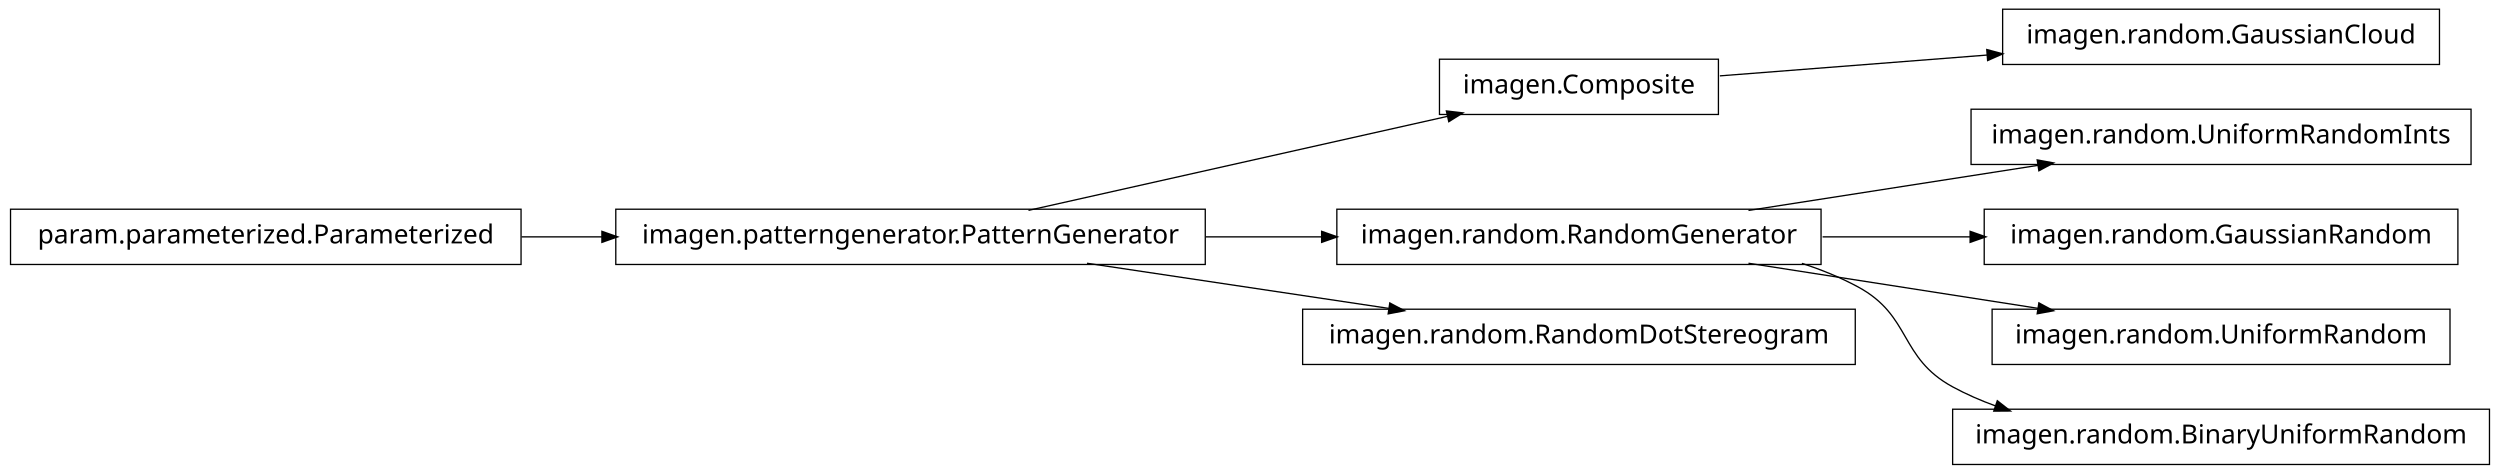
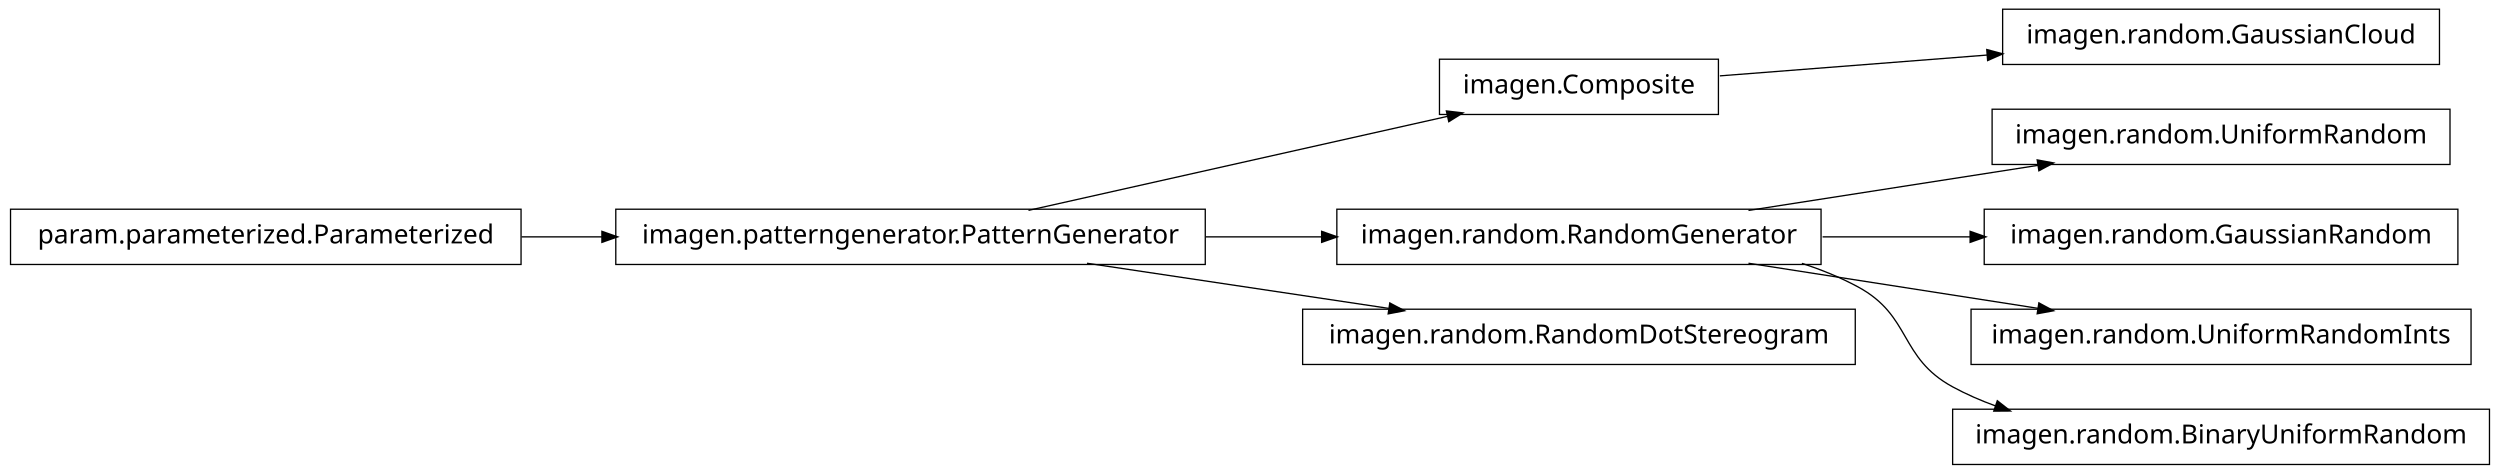
<svg xmlns="http://www.w3.org/2000/svg" width="950pt" height="180pt" viewBox="0.00 0.00 950.00 180.00">
  <g id="graph1" class="graph" transform="scale(1 1) rotate(0) translate(4 176)">
    <polygon fill="white" stroke="white" points="-4,5 -4,-176 947,-176 947,5 -4,5" />
    <g id="node1" class="node">
      <polygon fill="none" stroke="black" stroke-width="0.5" points="923,-172.5 757,-172.5 757,-151.5 923,-151.5 923,-172.5" />
      <text text-anchor="middle" x="840" y="-159.5" font-family="Vera" font-size="10.00">imagen.random.GaussianCloud</text>
    </g>
    <g id="node2" class="node">
      <polygon fill="none" stroke="black" stroke-width="0.5" points="649,-153.5 543,-153.5 543,-132.5 649,-132.5 649,-153.5" />
      <text text-anchor="middle" x="596" y="-140.5" font-family="Vera" font-size="10.00">imagen.Composite</text>
    </g>
    <g id="edge2" class="edge">
      <path fill="none" stroke="black" stroke-width="0.5" d="M649.547,-147.17C679.364,-149.491 717.246,-152.441 751.359,-155.098" />
      <polygon fill="black" stroke="black" points="751.243,-156.844 756.364,-155.487 751.515,-153.354 751.243,-156.844" />
    </g>
    <g id="node4" class="node">
-       <polygon fill="none" stroke="black" stroke-width="0.5" points="935,-134.5 745,-134.5 745,-113.5 935,-113.5 935,-134.5" />
-       <text text-anchor="middle" x="840" y="-121.5" font-family="Vera" font-size="10.00">imagen.random.UniformRandomInts</text>
+       <polygon fill="none" stroke="black" stroke-width="0.5" points="454,-96.5 230,-96.5 230,-75.5 454,-75.5 454,-96.5" />
+       <text text-anchor="middle" x="342" y="-83.5" font-family="Vera" font-size="10.00">imagen.patterngenerator.PatternGenerator</text>
    </g>
-     <g id="node5" class="node">
+     <g id="edge4" class="edge">
+       <path fill="none" stroke="black" stroke-width="0.5" d="M386.825,-96.059C431.484,-106.081 499.901,-121.434 546.223,-131.83" />
+       <polygon fill="black" stroke="black" points="545.934,-133.558 551.196,-132.946 546.701,-130.143 545.934,-133.558" />
+     </g>
+     <g id="node7" class="node">
      <polygon fill="none" stroke="black" stroke-width="0.5" points="688,-96.5 504,-96.5 504,-75.5 688,-75.5 688,-96.5" />
      <text text-anchor="middle" x="596" y="-83.5" font-family="Vera" font-size="10.00">imagen.random.RandomGenerator</text>
    </g>
-     <g id="edge4" class="edge">
+     <g id="edge16" class="edge">
+       <path fill="none" stroke="black" stroke-width="0.5" d="M454.147,-86C468.824,-86 483.769,-86 498.184,-86" />
+       <polygon fill="black" stroke="black" points="498.469,-87.75 503.469,-86 498.469,-84.25 498.469,-87.75" />
+     </g>
+     <g id="node11" class="node">
+       <polygon fill="none" stroke="black" stroke-width="0.5" points="701,-58.5 491,-58.5 491,-37.5 701,-37.5 701,-58.5" />
+       <text text-anchor="middle" x="596" y="-45.5" font-family="Vera" font-size="10.00">imagen.random.RandomDotStereogram</text>
+     </g>
+     <g id="edge10" class="edge">
+       <path fill="none" stroke="black" stroke-width="0.5" d="M409.068,-75.966C444.37,-70.685 487.689,-64.204 523.734,-58.812" />
+       <polygon fill="black" stroke="black" points="524.311,-60.495 528.997,-58.024 523.793,-57.033 524.311,-60.495" />
+     </g>
+     <g id="node6" class="node">
+       <polygon fill="none" stroke="black" stroke-width="0.5" points="927,-134.5 753,-134.5 753,-113.5 927,-113.5 927,-134.5" />
+       <text text-anchor="middle" x="840" y="-121.5" font-family="Vera" font-size="10.00">imagen.random.UniformRandom</text>
+     </g>
+     <g id="edge6" class="edge">
      <path fill="none" stroke="black" stroke-width="0.5" d="M660.427,-96.034C694.34,-101.315 735.953,-107.796 770.579,-113.189" />
      <polygon fill="black" stroke="black" points="770.425,-114.936 775.635,-113.976 770.964,-111.477 770.425,-114.936" />
    </g>
-     <g id="node11" class="node">
+     <g id="node9" class="node">
      <polygon fill="none" stroke="black" stroke-width="0.5" points="930,-96.5 750,-96.5 750,-75.5 930,-75.5 930,-96.5" />
      <text text-anchor="middle" x="840" y="-83.5" font-family="Vera" font-size="10.00">imagen.random.GaussianRandom</text>
    </g>
-     <g id="edge10" class="edge">
+     <g id="edge8" class="edge">
      <path fill="none" stroke="black" stroke-width="0.5" d="M688.594,-86C706.955,-86 726.261,-86 744.711,-86" />
      <polygon fill="black" stroke="black" points="744.89,-87.75 749.89,-86 744.89,-84.25 744.89,-87.75" />
    </g>
-     <g id="node15" class="node">
-       <polygon fill="none" stroke="black" stroke-width="0.5" points="927,-58.5 753,-58.5 753,-37.5 927,-37.5 927,-58.5" />
-       <text text-anchor="middle" x="840" y="-45.5" font-family="Vera" font-size="10.00">imagen.random.UniformRandom</text>
+     <g id="node13" class="node">
+       <polygon fill="none" stroke="black" stroke-width="0.5" points="935,-58.5 745,-58.5 745,-37.5 935,-37.5 935,-58.5" />
+       <text text-anchor="middle" x="840" y="-45.5" font-family="Vera" font-size="10.00">imagen.random.UniformRandomInts</text>
    </g>
-     <g id="edge14" class="edge">
+     <g id="edge12" class="edge">
      <path fill="none" stroke="black" stroke-width="0.5" d="M660.427,-75.966C694.34,-70.685 735.953,-64.204 770.579,-58.812" />
      <polygon fill="black" stroke="black" points="770.964,-60.523 775.635,-58.024 770.425,-57.064 770.964,-60.523" />
    </g>
    <g id="node18" class="node">
      <polygon fill="none" stroke="black" stroke-width="0.5" points="942,-20.5 738,-20.5 738,0.5 942,0.5 942,-20.5" />
      <text text-anchor="middle" x="840" y="-7.5" font-family="Vera" font-size="10.00">imagen.random.BinaryUniformRandom</text>
    </g>
    <g id="edge18" class="edge">
      <path fill="none" stroke="black" stroke-width="0.5" d="M680.715,-75.921C688.128,-73.53 695.337,-70.596 702,-67 722.473,-55.951 717.564,-40.119 738,-29 743.192,-26.175 748.728,-23.762 754.436,-21.702" />
      <polygon fill="black" stroke="black" points="755.1,-23.325 759.267,-20.054 753.97,-20.012 755.1,-23.325" />
    </g>
-     <g id="node7" class="node">
-       <polygon fill="none" stroke="black" stroke-width="0.5" points="701,-58.5 491,-58.5 491,-37.5 701,-37.5 701,-58.5" />
-       <text text-anchor="middle" x="596" y="-45.5" font-family="Vera" font-size="10.00">imagen.random.RandomDotStereogram</text>
-     </g>
-     <g id="node8" class="node">
-       <polygon fill="none" stroke="black" stroke-width="0.5" points="454,-96.5 230,-96.5 230,-75.5 454,-75.5 454,-96.5" />
-       <text text-anchor="middle" x="342" y="-83.5" font-family="Vera" font-size="10.00">imagen.patterngenerator.PatternGenerator</text>
-     </g>
-     <g id="edge8" class="edge">
-       <path fill="none" stroke="black" stroke-width="0.5" d="M386.825,-96.059C431.484,-106.081 499.901,-121.434 546.223,-131.83" />
-       <polygon fill="black" stroke="black" points="545.934,-133.558 551.196,-132.946 546.701,-130.143 545.934,-133.558" />
-     </g>
-     <g id="edge16" class="edge">
-       <path fill="none" stroke="black" stroke-width="0.5" d="M454.147,-86C468.824,-86 483.769,-86 498.184,-86" />
-       <polygon fill="black" stroke="black" points="498.469,-87.75 503.469,-86 498.469,-84.25 498.469,-87.75" />
-     </g>
-     <g id="edge6" class="edge">
-       <path fill="none" stroke="black" stroke-width="0.5" d="M409.068,-75.966C444.37,-70.685 487.689,-64.204 523.734,-58.812" />
-       <polygon fill="black" stroke="black" points="524.311,-60.495 528.997,-58.024 523.793,-57.033 524.311,-60.495" />
-     </g>
-     <g id="node13" class="node">
+     <g id="node15" class="node">
      <polygon fill="none" stroke="black" stroke-width="0.5" points="194,-96.5 5.68434e-14,-96.5 0,-75.5 194,-75.5 194,-96.5" />
      <text text-anchor="middle" x="97" y="-83.5" font-family="Vera" font-size="10.00">param.parameterized.Parameterized</text>
    </g>
-     <g id="edge12" class="edge">
+     <g id="edge14" class="edge">
      <path fill="none" stroke="black" stroke-width="0.5" d="M194.182,-86C204.286,-86 214.629,-86 224.922,-86" />
      <polygon fill="black" stroke="black" points="224.969,-87.75 229.969,-86 224.969,-84.25 224.969,-87.75" />
    </g>
  </g>
</svg>
